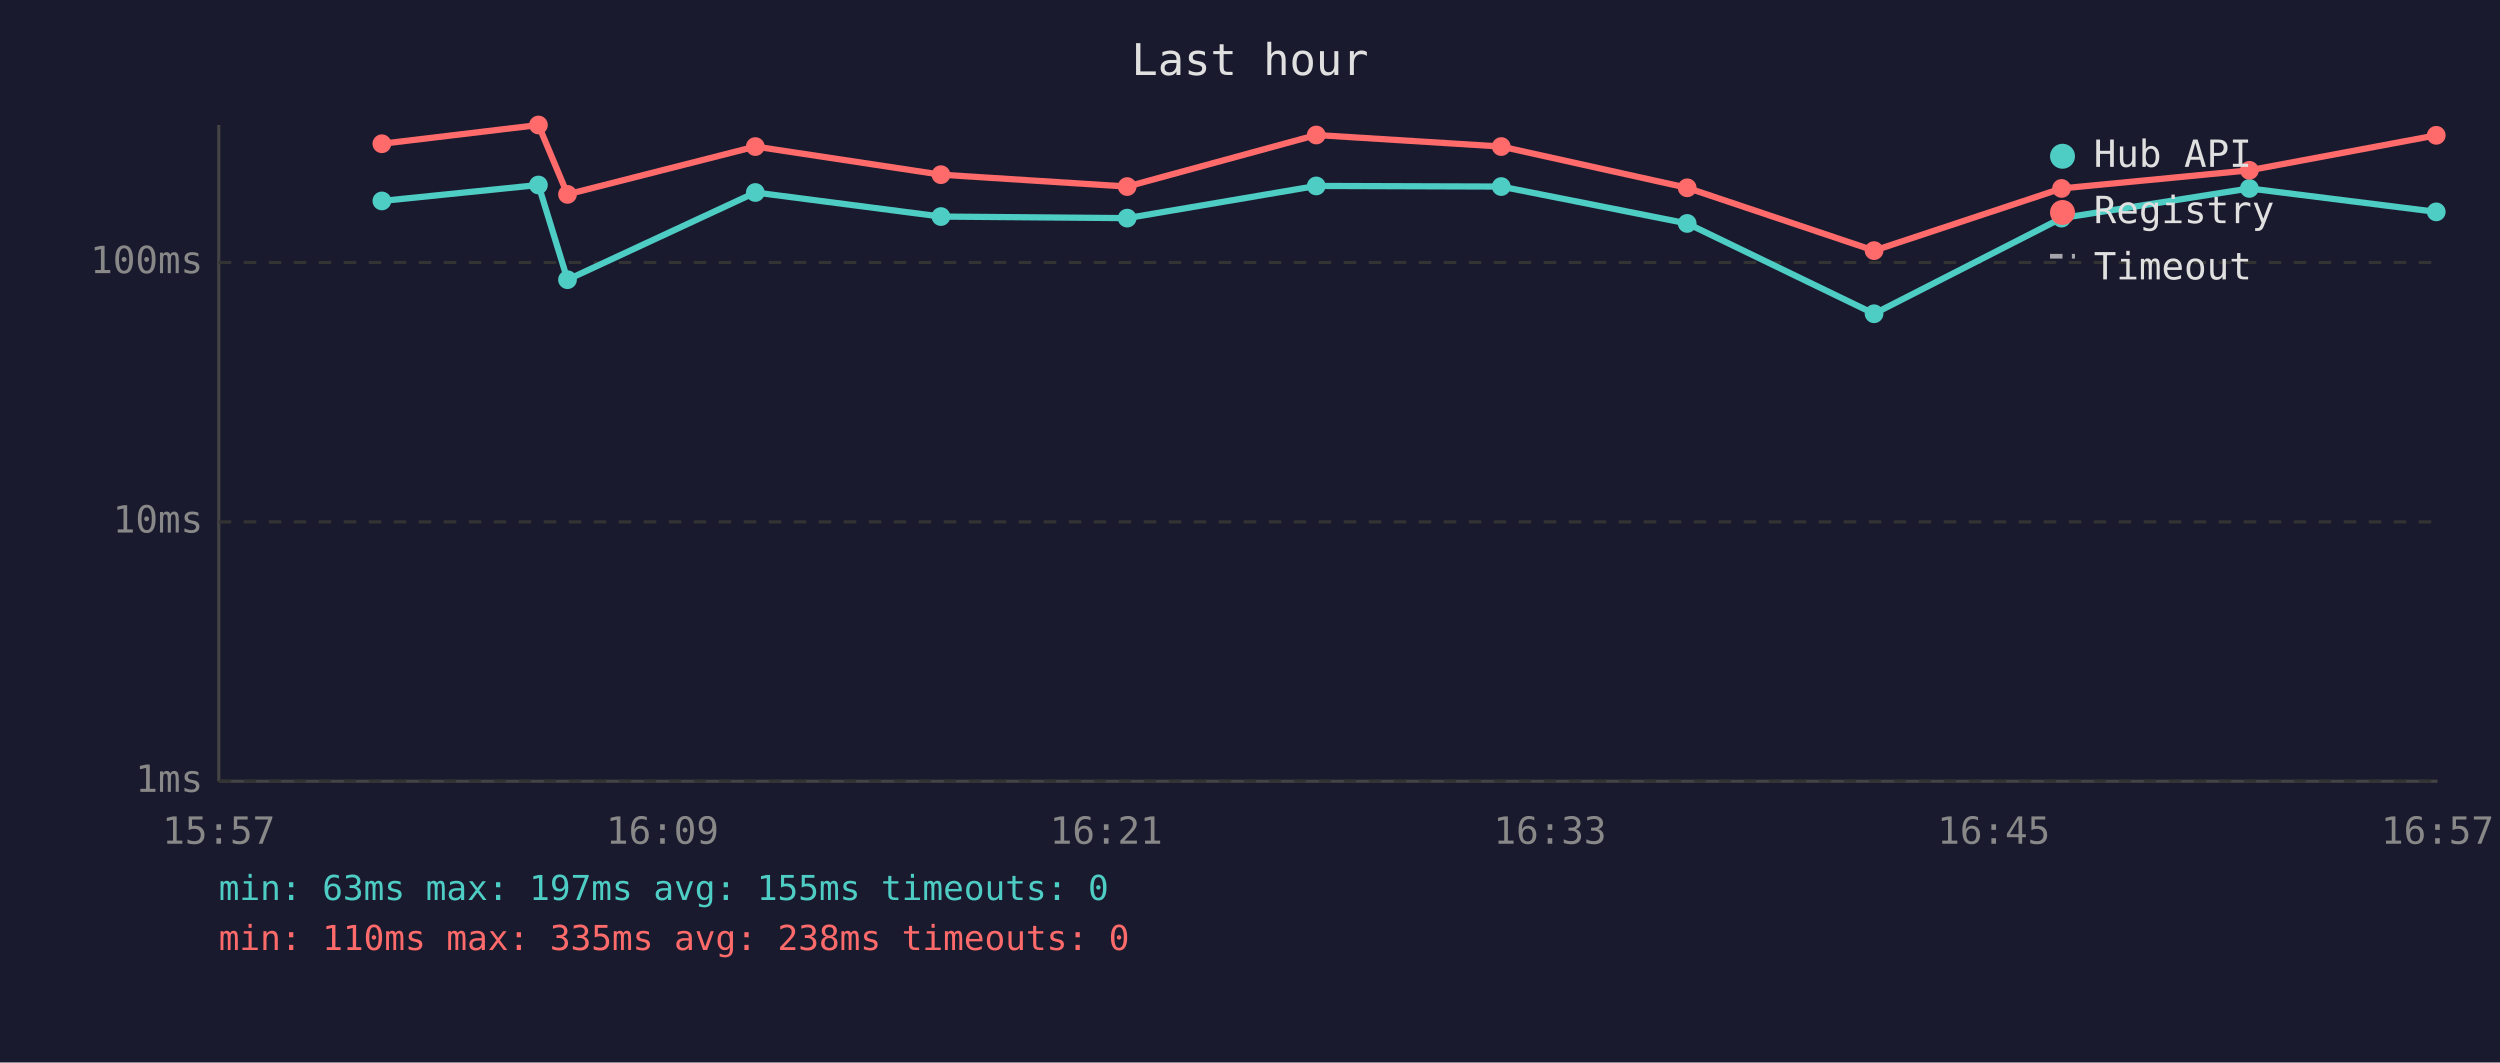
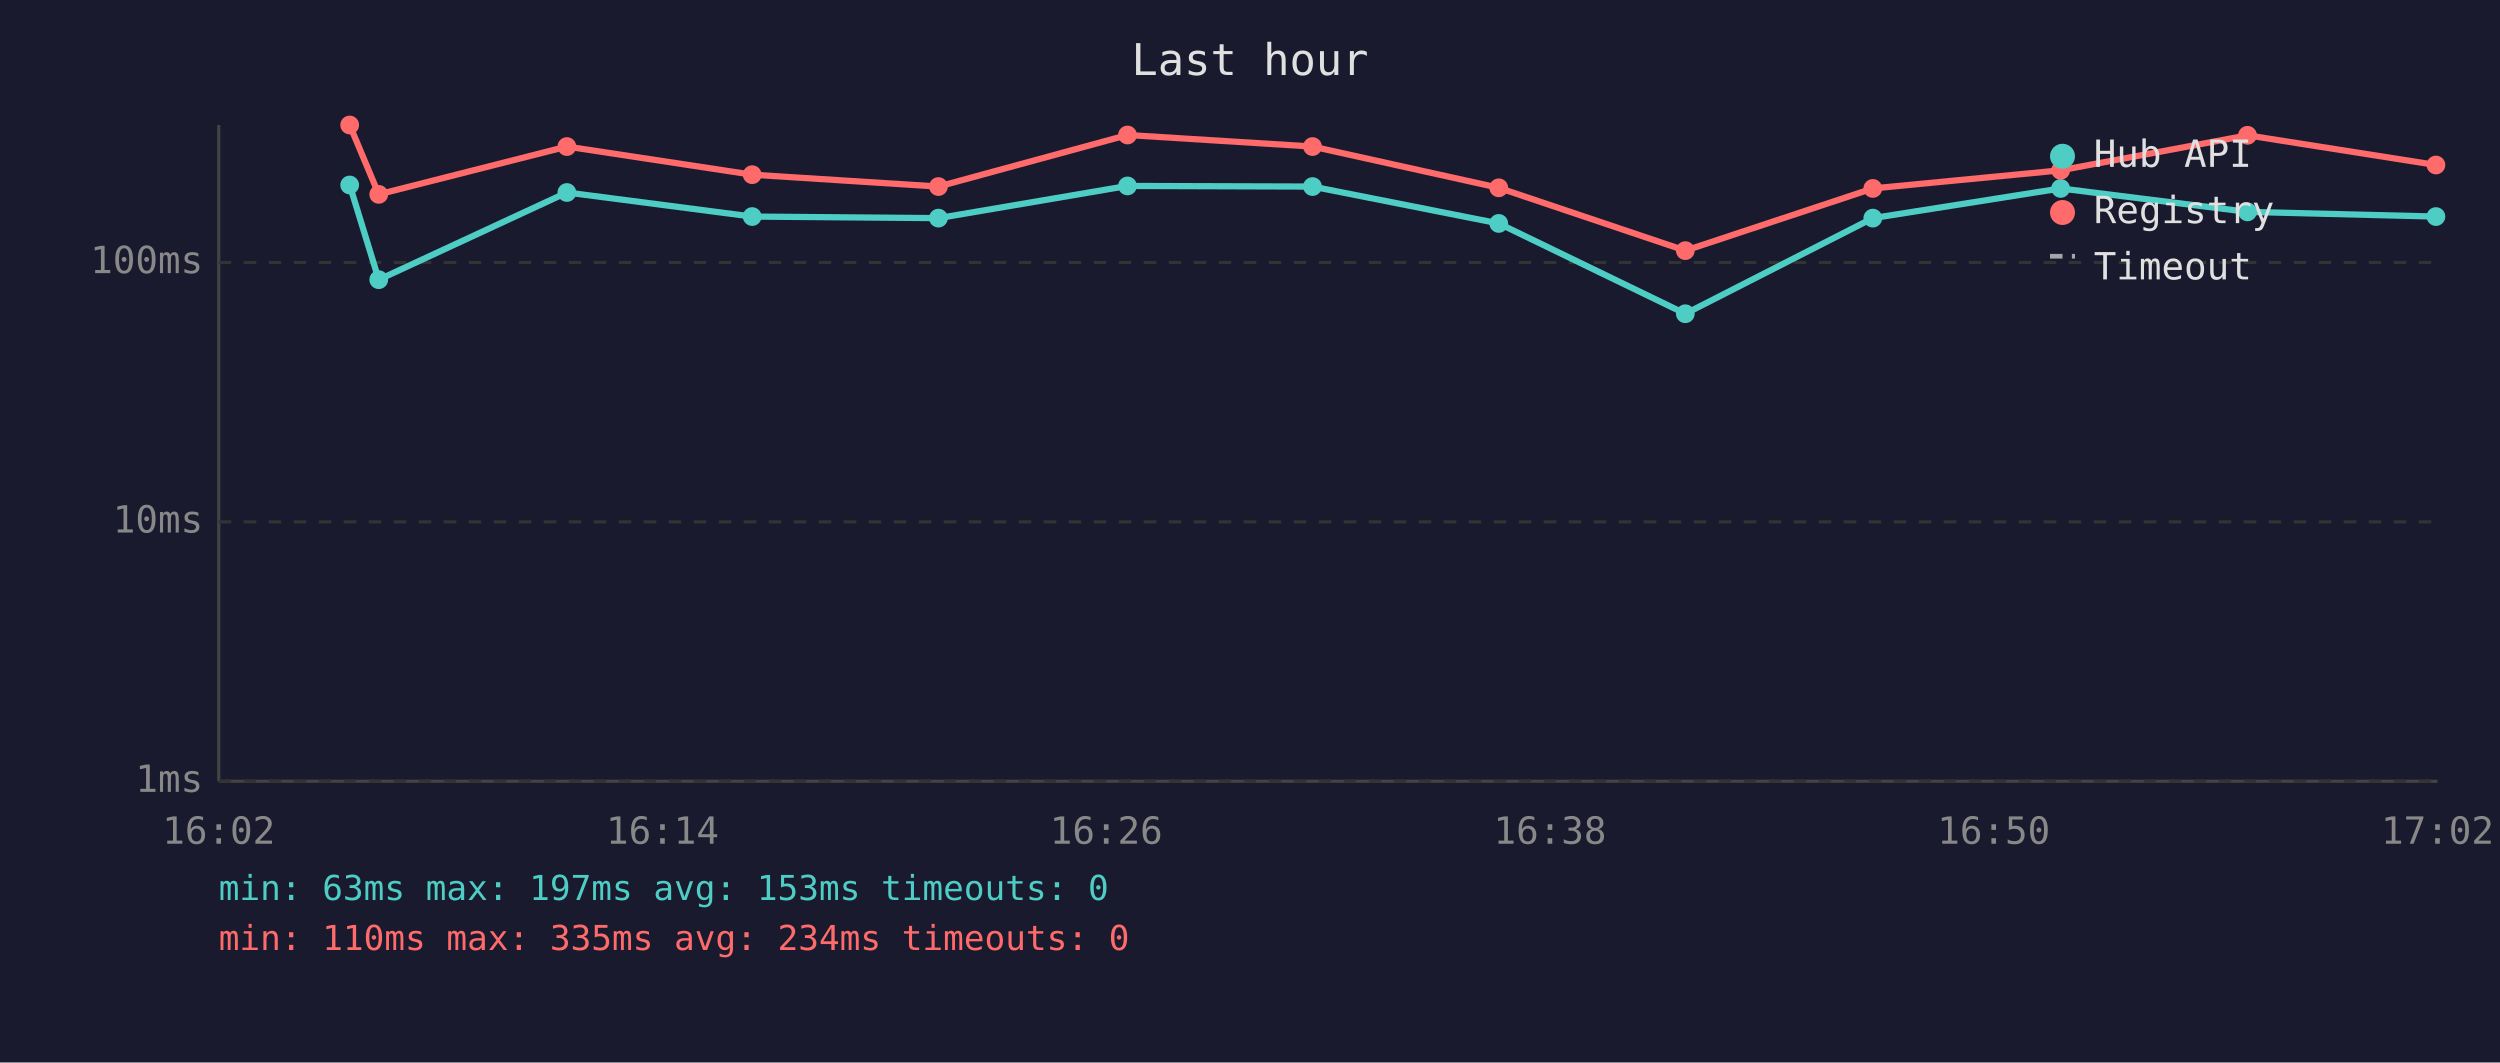
<svg xmlns="http://www.w3.org/2000/svg" viewBox="0 0 800 340" font-family="monospace" font-size="12">
  <rect width="800" height="340" fill="#1a1a2e" />
  <text x="400" y="24" fill="#e0e0e0" font-size="14" text-anchor="middle">Last hour</text>
  <line x1="70" y1="40" x2="70" y2="250" stroke="#444" stroke-width="1" />
  <line x1="70" y1="250" x2="780" y2="250" stroke="#444" stroke-width="1" />
  <line x1="70" y1="250" x2="780" y2="250" stroke="#333" stroke-width="1" stroke-dasharray="4" />
  <text x="65" y="250" fill="#888" text-anchor="end" dominant-baseline="middle">1ms</text>
  <line x1="70" y1="167" x2="780" y2="167" stroke="#333" stroke-width="1" stroke-dasharray="4" />
  <text x="65" y="167" fill="#888" text-anchor="end" dominant-baseline="middle">10ms</text>
  <line x1="70" y1="84" x2="780" y2="84" stroke="#333" stroke-width="1" stroke-dasharray="4" />
  <text x="65" y="84" fill="#888" text-anchor="end" dominant-baseline="middle">100ms</text>
-   <text x="70" y="270" fill="#888" text-anchor="middle">15:57</text>
-   <text x="212" y="270" fill="#888" text-anchor="middle">16:09</text>
-   <text x="354" y="270" fill="#888" text-anchor="middle">16:21</text>
-   <text x="496" y="270" fill="#888" text-anchor="middle">16:33</text>
-   <text x="638" y="270" fill="#888" text-anchor="middle">16:45</text>
-   <text x="780" y="270" fill="#888" text-anchor="middle">16:57</text>
-   <polyline points="122.2,64.3 172.3,59.2 181.6,89.5 241.7,61.6 301.1,69.3 360.7,69.8 421.2,59.5 480.4,59.7 539.9,71.5 599.7,100.4 659.7,69.8 719.8,60.3 779.6,67.8" fill="none" stroke="#4ecdc4" stroke-width="2" opacity="1" />
-   <circle cx="122.2" cy="64.3" r="3" fill="#4ecdc4" />
-   <circle cx="172.3" cy="59.2" r="3" fill="#4ecdc4" />
-   <circle cx="181.6" cy="89.5" r="3" fill="#4ecdc4" />
-   <circle cx="241.7" cy="61.6" r="3" fill="#4ecdc4" />
-   <circle cx="301.1" cy="69.3" r="3" fill="#4ecdc4" />
-   <circle cx="360.7" cy="69.8" r="3" fill="#4ecdc4" />
-   <circle cx="421.2" cy="59.5" r="3" fill="#4ecdc4" />
-   <circle cx="480.4" cy="59.7" r="3" fill="#4ecdc4" />
-   <circle cx="539.9" cy="71.5" r="3" fill="#4ecdc4" />
-   <circle cx="599.7" cy="100.4" r="3" fill="#4ecdc4" />
-   <circle cx="659.7" cy="69.8" r="3" fill="#4ecdc4" />
-   <circle cx="719.8" cy="60.3" r="3" fill="#4ecdc4" />
-   <circle cx="779.6" cy="67.8" r="3" fill="#4ecdc4" />
-   <polyline points="122.2,46.0 172.3,40.0 181.6,62.2 241.7,46.9 301.1,55.9 360.7,59.7 421.2,43.2 480.4,46.9 539.9,60.1 599.7,80.2 659.7,60.3 719.8,54.5 779.6,43.3" fill="none" stroke="#ff6b6b" stroke-width="2" opacity="1" />
-   <circle cx="122.2" cy="46.0" r="3" fill="#ff6b6b" />
-   <circle cx="172.3" cy="40.0" r="3" fill="#ff6b6b" />
-   <circle cx="181.6" cy="62.2" r="3" fill="#ff6b6b" />
-   <circle cx="241.7" cy="46.9" r="3" fill="#ff6b6b" />
-   <circle cx="301.1" cy="55.9" r="3" fill="#ff6b6b" />
-   <circle cx="360.7" cy="59.7" r="3" fill="#ff6b6b" />
-   <circle cx="421.2" cy="43.2" r="3" fill="#ff6b6b" />
-   <circle cx="480.4" cy="46.9" r="3" fill="#ff6b6b" />
-   <circle cx="539.9" cy="60.1" r="3" fill="#ff6b6b" />
-   <circle cx="599.7" cy="80.2" r="3" fill="#ff6b6b" />
-   <circle cx="659.7" cy="60.3" r="3" fill="#ff6b6b" />
-   <circle cx="719.8" cy="54.5" r="3" fill="#ff6b6b" />
-   <circle cx="779.6" cy="43.3" r="3" fill="#ff6b6b" />
+   <text x="70" y="270" fill="#888" text-anchor="middle">16:02</text>
+   <text x="212" y="270" fill="#888" text-anchor="middle">16:14</text>
+   <text x="354" y="270" fill="#888" text-anchor="middle">16:26</text>
+   <text x="496" y="270" fill="#888" text-anchor="middle">16:38</text>
+   <text x="638" y="270" fill="#888" text-anchor="middle">16:50</text>
+   <text x="780" y="270" fill="#888" text-anchor="middle">17:02</text>
+   <polyline points="111.9,59.2 121.2,89.5 181.4,61.6 240.7,69.3 300.3,69.8 360.8,59.5 420.0,59.7 479.6,71.5 539.3,100.4 599.3,69.8 659.4,60.3 719.2,67.8 779.5,69.3" fill="none" stroke="#4ecdc4" stroke-width="2" opacity="1" />
+   <circle cx="111.9" cy="59.2" r="3" fill="#4ecdc4" />
+   <circle cx="121.2" cy="89.5" r="3" fill="#4ecdc4" />
+   <circle cx="181.4" cy="61.6" r="3" fill="#4ecdc4" />
+   <circle cx="240.7" cy="69.3" r="3" fill="#4ecdc4" />
+   <circle cx="300.3" cy="69.8" r="3" fill="#4ecdc4" />
+   <circle cx="360.8" cy="59.5" r="3" fill="#4ecdc4" />
+   <circle cx="420.0" cy="59.7" r="3" fill="#4ecdc4" />
+   <circle cx="479.6" cy="71.5" r="3" fill="#4ecdc4" />
+   <circle cx="539.3" cy="100.4" r="3" fill="#4ecdc4" />
+   <circle cx="599.3" cy="69.8" r="3" fill="#4ecdc4" />
+   <circle cx="659.4" cy="60.3" r="3" fill="#4ecdc4" />
+   <circle cx="719.2" cy="67.8" r="3" fill="#4ecdc4" />
+   <circle cx="779.5" cy="69.3" r="3" fill="#4ecdc4" />
+   <polyline points="111.9,40.0 121.2,62.2 181.4,46.9 240.7,55.9 300.3,59.7 360.8,43.2 420.0,46.9 479.6,60.1 539.3,80.2 599.3,60.3 659.4,54.5 719.2,43.3 779.5,52.8" fill="none" stroke="#ff6b6b" stroke-width="2" opacity="1" />
+   <circle cx="111.9" cy="40.0" r="3" fill="#ff6b6b" />
+   <circle cx="121.2" cy="62.2" r="3" fill="#ff6b6b" />
+   <circle cx="181.4" cy="46.9" r="3" fill="#ff6b6b" />
+   <circle cx="240.7" cy="55.9" r="3" fill="#ff6b6b" />
+   <circle cx="300.3" cy="59.7" r="3" fill="#ff6b6b" />
+   <circle cx="360.8" cy="43.2" r="3" fill="#ff6b6b" />
+   <circle cx="420.0" cy="46.9" r="3" fill="#ff6b6b" />
+   <circle cx="479.6" cy="60.1" r="3" fill="#ff6b6b" />
+   <circle cx="539.3" cy="80.2" r="3" fill="#ff6b6b" />
+   <circle cx="599.3" cy="60.3" r="3" fill="#ff6b6b" />
+   <circle cx="659.4" cy="54.5" r="3" fill="#ff6b6b" />
+   <circle cx="719.2" cy="43.3" r="3" fill="#ff6b6b" />
+   <circle cx="779.5" cy="52.8" r="3" fill="#ff6b6b" />
  <circle cx="660" cy="50" r="4" fill="#4ecdc4" />
  <text x="670" y="50" fill="#e0e0e0" dominant-baseline="middle">Hub API</text>
  <circle cx="660" cy="68" r="4" fill="#ff6b6b" />
  <text x="670" y="68" fill="#e0e0e0" dominant-baseline="middle">Registry</text>
  <line x1="656" y1="82" x2="664" y2="82" stroke="#e0e0e0" stroke-width="1.5" stroke-dasharray="4,3" opacity="0.7" />
  <text x="670" y="86" fill="#e0e0e0" dominant-baseline="middle">Timeout</text>
-   <text x="70" y="288" fill="#4ecdc4" font-size="11">min: 63ms  max: 197ms  avg: 155ms  timeouts: 0</text>
-   <text x="70" y="304" fill="#ff6b6b" font-size="11">min: 110ms  max: 335ms  avg: 238ms  timeouts: 0</text>
+   <text x="70" y="288" fill="#4ecdc4" font-size="11">min: 63ms  max: 197ms  avg: 153ms  timeouts: 0</text>
+   <text x="70" y="304" fill="#ff6b6b" font-size="11">min: 110ms  max: 335ms  avg: 234ms  timeouts: 0</text>
</svg>
